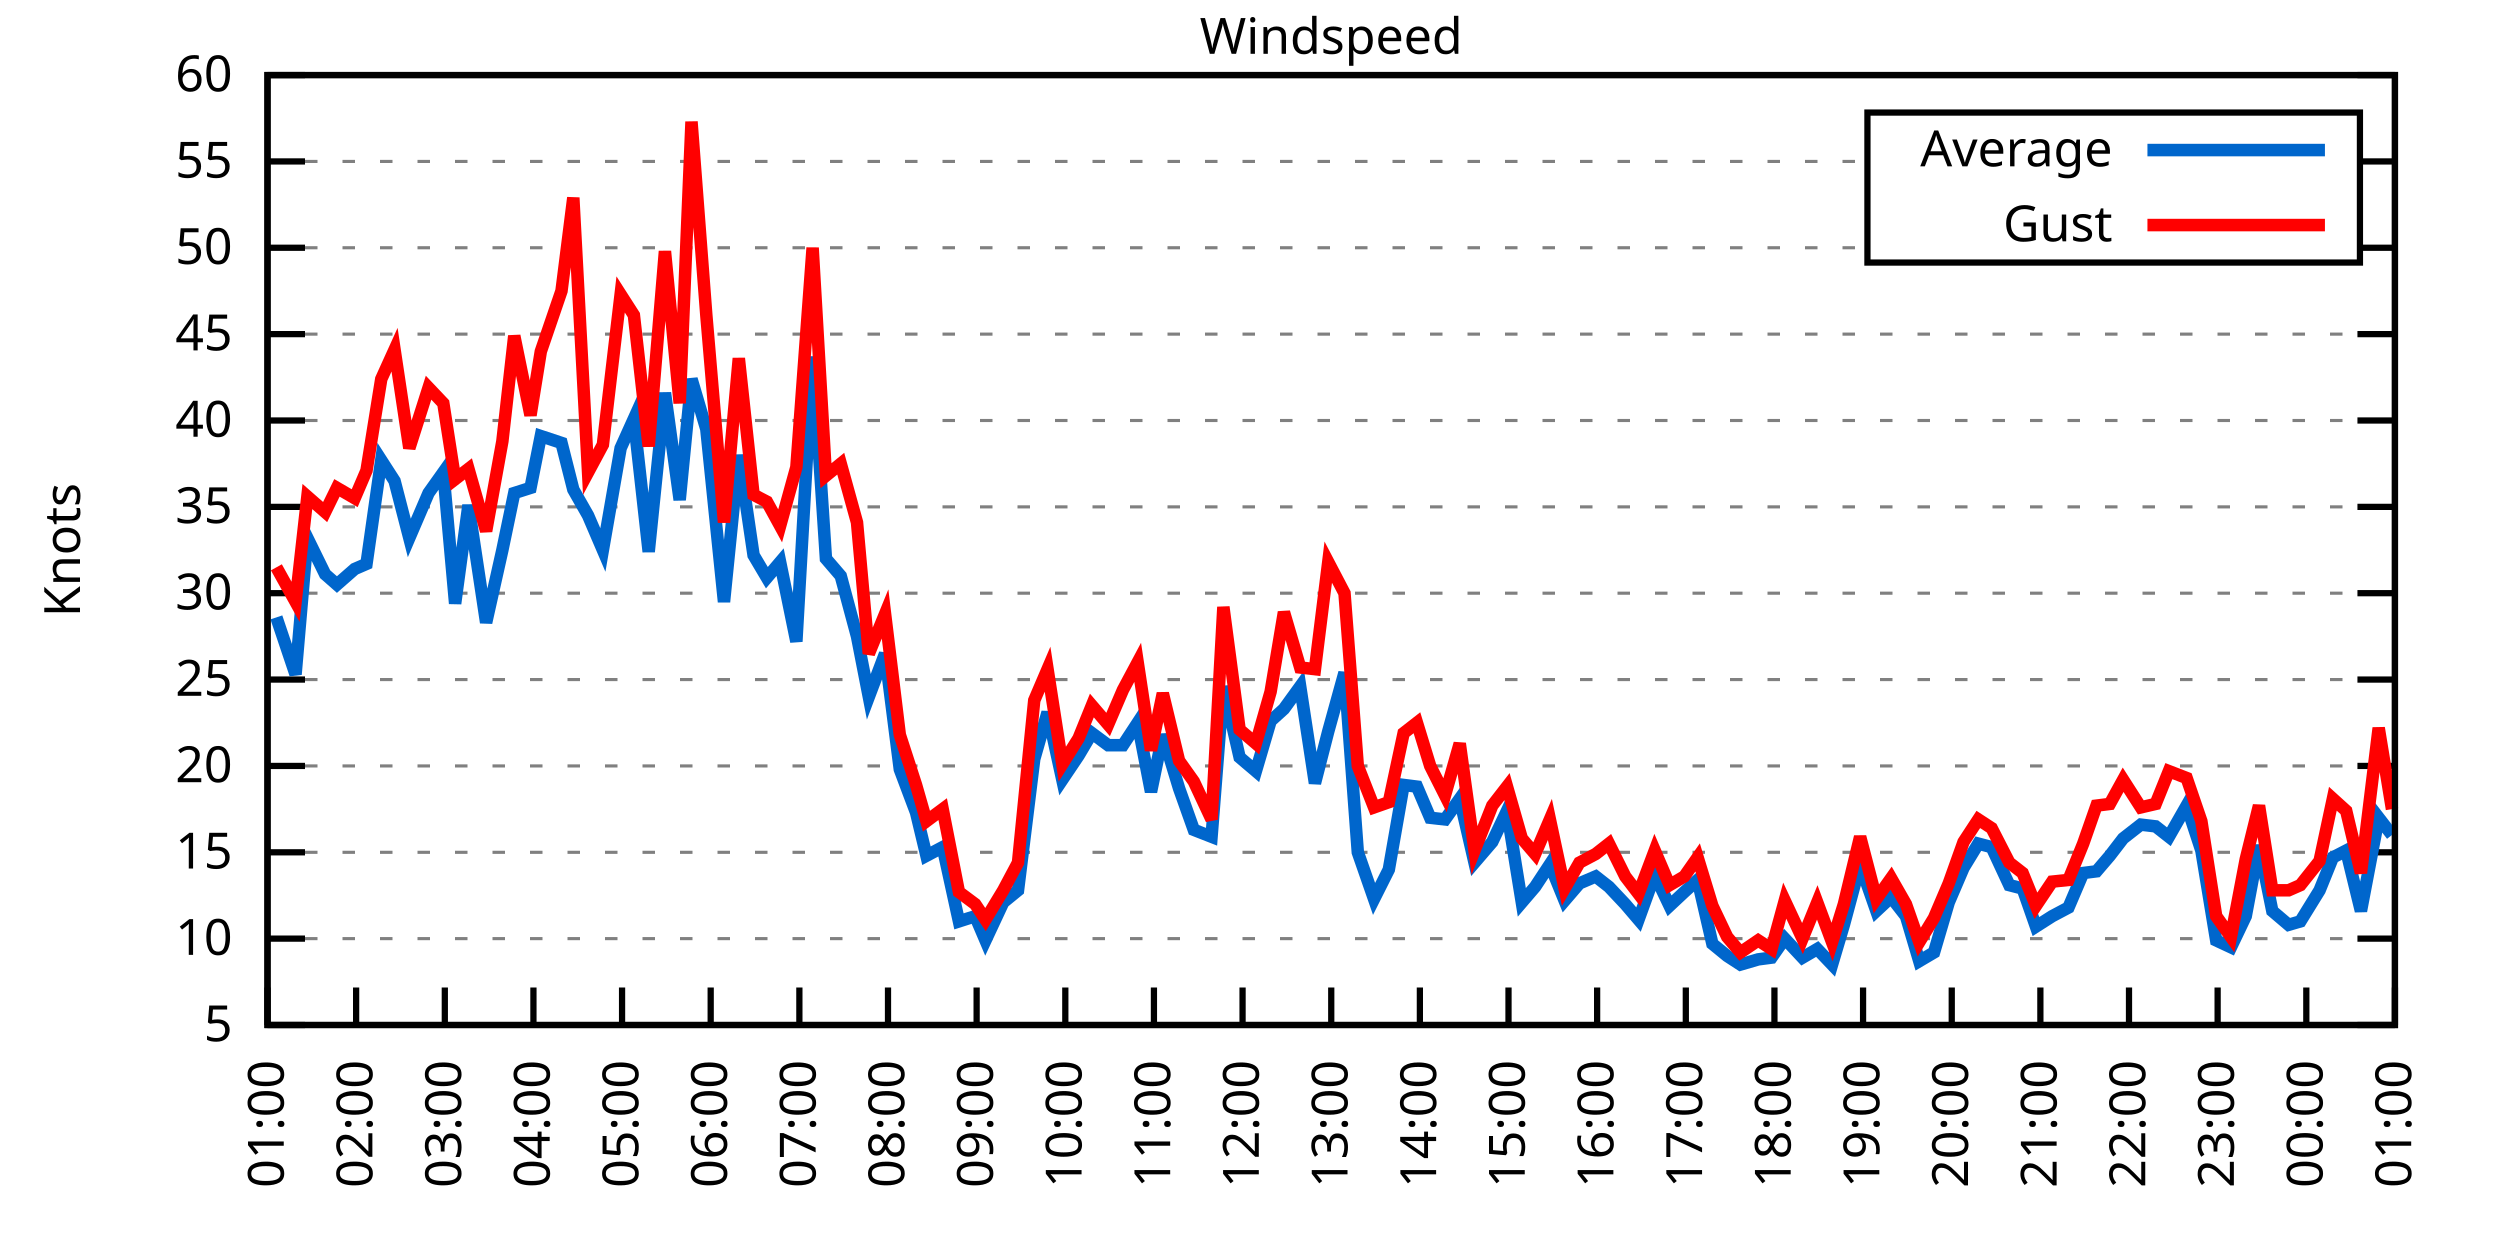
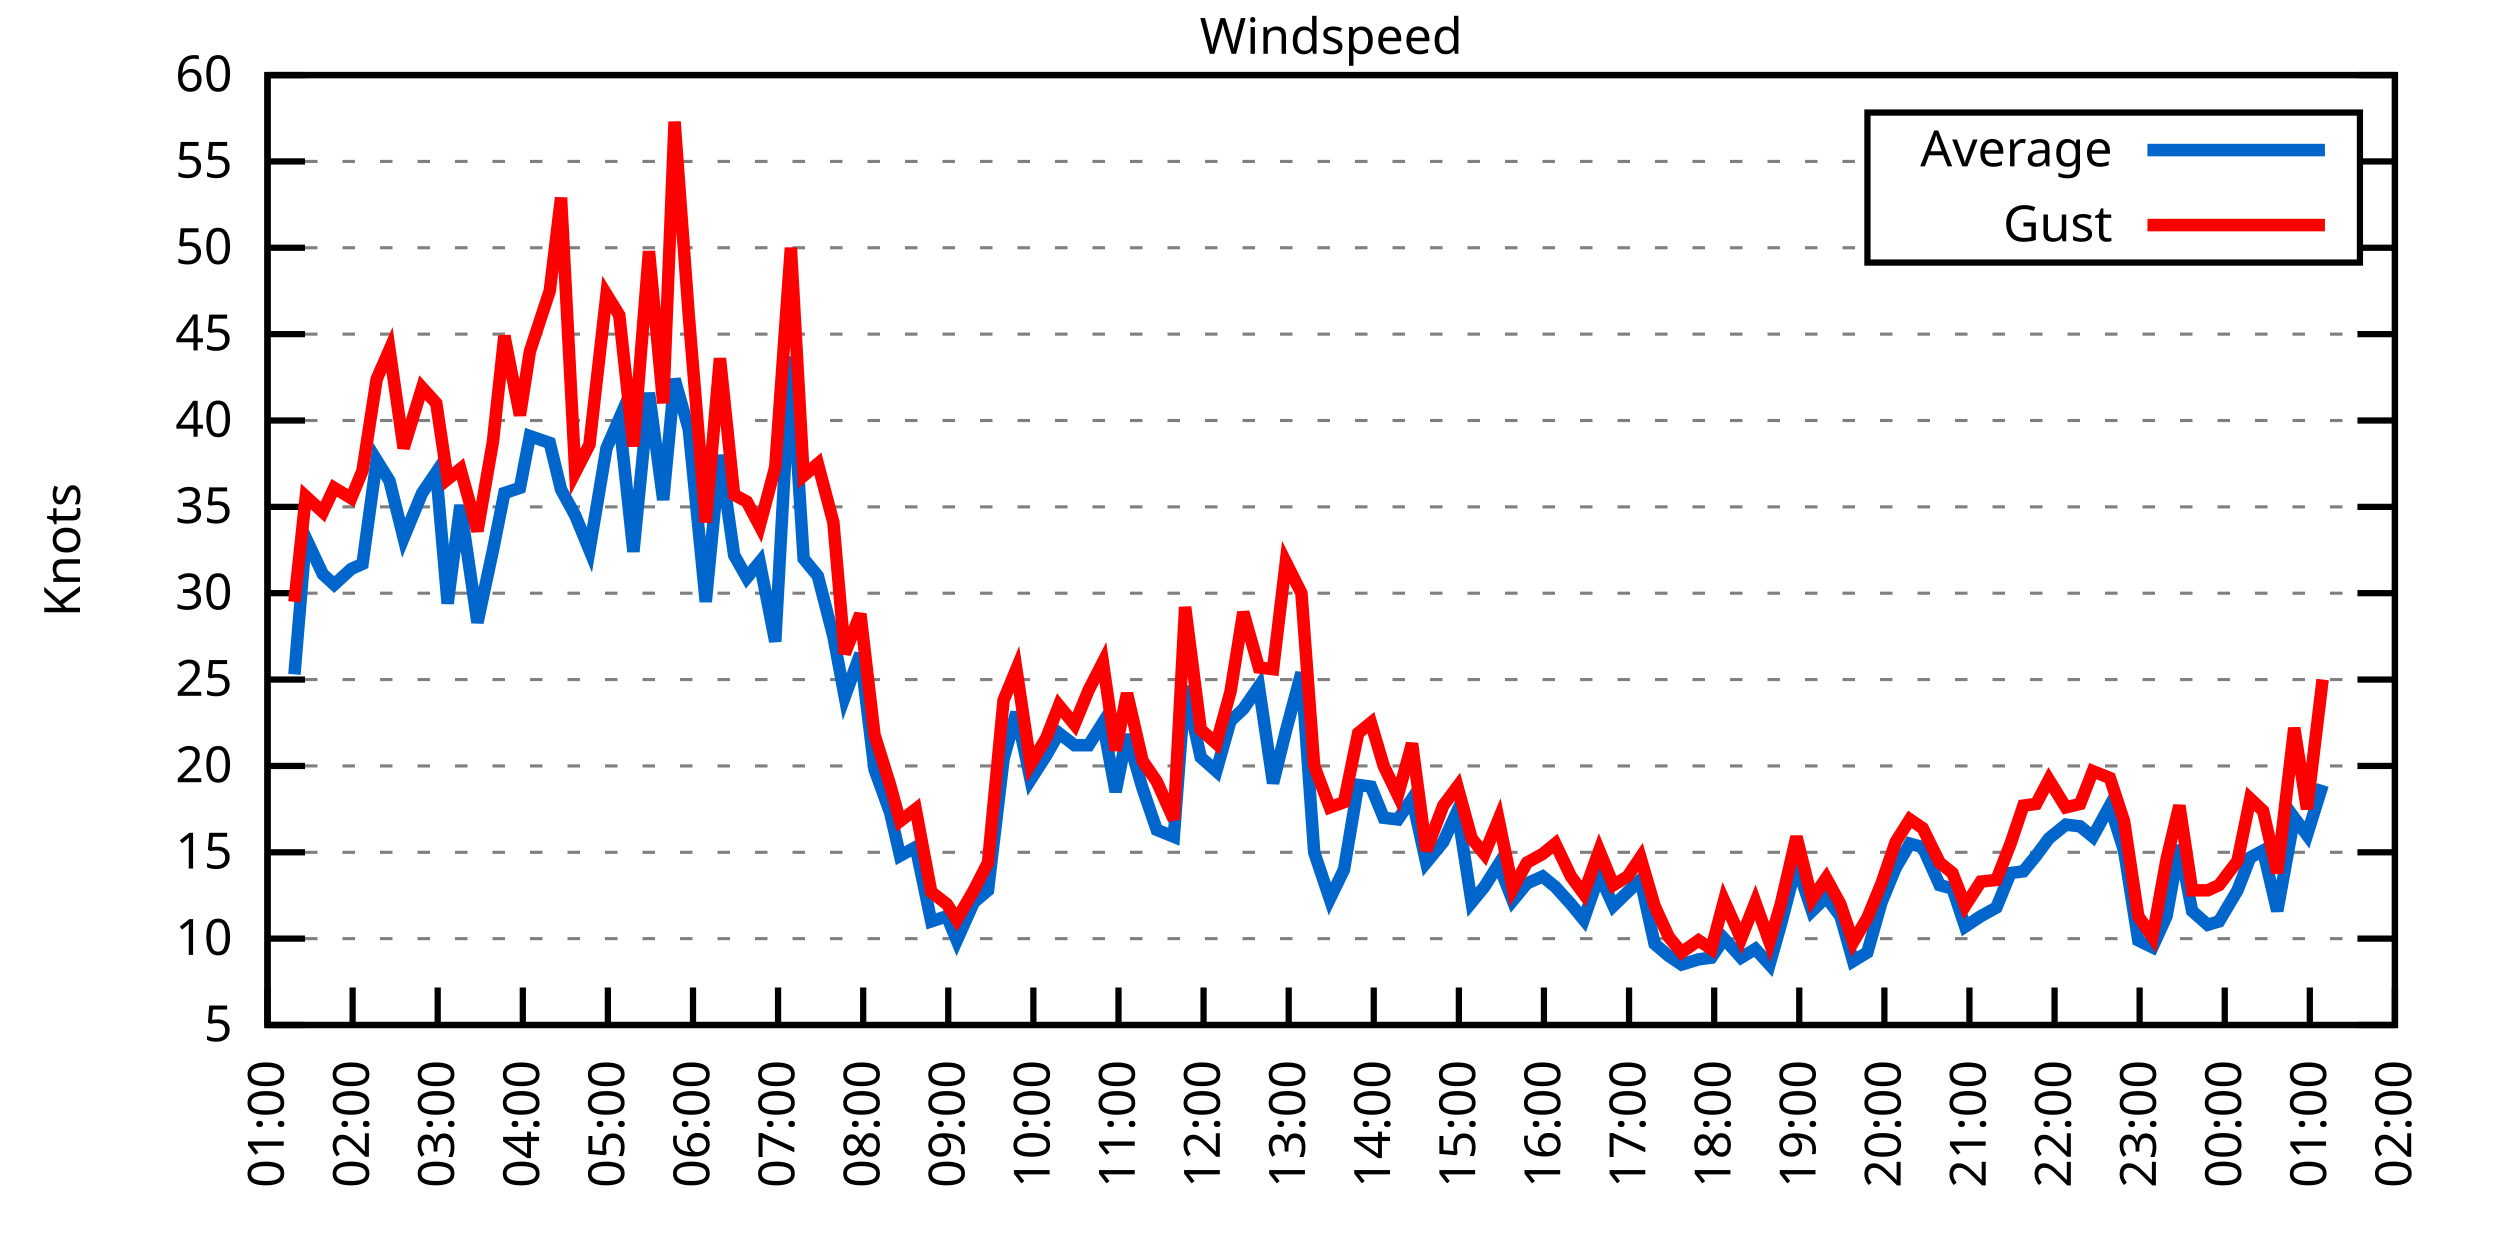
<svg xmlns="http://www.w3.org/2000/svg" xmlns:xlink="http://www.w3.org/1999/xlink" width="400" height="200" viewBox="0 0 400 200">
  <g id="gnuplot_canvas">
    <rect x="0" y="0" width="400" height="200" fill="none" />
    <defs>
      <circle id="gpDot" r="0.5" stroke-width="0.5" stroke="currentColor" />
      <path id="gpPt0" stroke-width="0.333" stroke="currentColor" d="M-1,0 h2 M0,-1 v2" />
      <path id="gpPt1" stroke-width="0.333" stroke="currentColor" d="M-1,-1 L1,1 M1,-1 L-1,1" />
      <path id="gpPt2" stroke-width="0.333" stroke="currentColor" d="M-1,0 L1,0 M0,-1 L0,1 M-1,-1 L1,1 M-1,1 L1,-1" />
      <rect id="gpPt3" stroke-width="0.333" stroke="currentColor" x="-1" y="-1" width="2" height="2" />
      <rect id="gpPt4" stroke-width="0.333" stroke="currentColor" fill="currentColor" x="-1" y="-1" width="2" height="2" />
      <circle id="gpPt5" stroke-width="0.333" stroke="currentColor" cx="0" cy="0" r="1" />
      <use xlink:href="#gpPt5" id="gpPt6" fill="currentColor" stroke="none" />
      <path id="gpPt7" stroke-width="0.333" stroke="currentColor" d="M0,-1.33 L-1.33,0.67 L1.33,0.67 z" />
      <use xlink:href="#gpPt7" id="gpPt8" fill="currentColor" stroke="none" />
      <use xlink:href="#gpPt7" id="gpPt9" stroke="currentColor" transform="rotate(180)" />
      <use xlink:href="#gpPt9" id="gpPt10" fill="currentColor" stroke="none" />
      <use xlink:href="#gpPt3" id="gpPt11" stroke="currentColor" transform="rotate(45)" />
      <use xlink:href="#gpPt11" id="gpPt12" fill="currentColor" stroke="none" />
      <path id="gpPt13" stroke-width="0.333" stroke="currentColor" d="M0,1.330 L1.265,0.411 L0.782,-1.067 L-0.782,-1.076 L-1.265,0.411 z" />
      <use xlink:href="#gpPt13" id="gpPt14" fill="currentColor" stroke="none" />
      <filter id="textbox" filterUnits="objectBoundingBox" x="0" y="0" height="1" width="1">
        <feFlood flood-color="white" flood-opacity="1" result="bgnd" />
        <feComposite in="SourceGraphic" in2="bgnd" operator="atop" />
      </filter>
      <filter id="greybox" filterUnits="objectBoundingBox" x="0" y="0" height="1" width="1">
        <feFlood flood-color="lightgrey" flood-opacity="1" result="grey" />
        <feComposite in="SourceGraphic" in2="grey" operator="atop" />
      </filter>
    </defs>
    <g fill="none" color="white" stroke="currentColor" stroke-width="1.00" stroke-linecap="butt" stroke-linejoin="miter">
</g>
    <g fill="none" color="black" stroke="currentColor" stroke-width="1.00" stroke-linecap="butt" stroke-linejoin="miter">
      <g stroke="none" shape-rendering="crispEdges">
        <polygon fill="rgb(255, 255, 255)" points="42.80,164.00 383.18,164.00 383.18,12.02 42.80,12.02 " />
      </g>
    </g>
    <g fill="none" color="black" stroke="currentColor" stroke-width="1.00" stroke-linecap="butt" stroke-linejoin="miter">
</g>
    <g fill="none" color="black" stroke="black" stroke-width="0.50" stroke-linecap="butt" stroke-linejoin="miter">
</g>
    <g fill="none" color="gray" stroke="currentColor" stroke-width="0.50" stroke-linecap="butt" stroke-linejoin="miter">
      <path stroke="gray" stroke-dasharray="2,4" class="gridline" d="M42.80,164.00 L383.19,164.00  " />
    </g>
    <g fill="none" color="gray" stroke="gray" stroke-width="1.00" stroke-linecap="butt" stroke-linejoin="miter">
</g>
    <g fill="none" color="black" stroke="currentColor" stroke-width="1.00" stroke-linecap="butt" stroke-linejoin="miter">
      <path stroke="black" d="M42.80,164.00 L48.80,164.00 M383.19,164.00 L377.19,164.00  " />
      <g transform="translate(37.20,166.60)" stroke="none" fill="black" font-family="Sans" font-size="8.00" text-anchor="end">
        <text>
          <tspan font-family="Sans"> 5</tspan>
        </text>
      </g>
    </g>
    <g fill="none" color="black" stroke="currentColor" stroke-width="1.00" stroke-linecap="butt" stroke-linejoin="miter">
</g>
    <g fill="none" color="black" stroke="black" stroke-width="0.50" stroke-linecap="butt" stroke-linejoin="miter">
</g>
    <g fill="none" color="gray" stroke="currentColor" stroke-width="0.50" stroke-linecap="butt" stroke-linejoin="miter">
      <path stroke="gray" stroke-dasharray="2,4" class="gridline" d="M42.80,150.18 L383.19,150.18  " />
    </g>
    <g fill="none" color="gray" stroke="gray" stroke-width="1.00" stroke-linecap="butt" stroke-linejoin="miter">
</g>
    <g fill="none" color="black" stroke="currentColor" stroke-width="1.00" stroke-linecap="butt" stroke-linejoin="miter">
      <path stroke="black" d="M42.80,150.18 L48.80,150.18 M383.19,150.18 L377.19,150.18  " />
      <g transform="translate(37.20,152.78)" stroke="none" fill="black" font-family="Sans" font-size="8.00" text-anchor="end">
        <text>
          <tspan font-family="Sans"> 10</tspan>
        </text>
      </g>
    </g>
    <g fill="none" color="black" stroke="currentColor" stroke-width="1.00" stroke-linecap="butt" stroke-linejoin="miter">
</g>
    <g fill="none" color="black" stroke="black" stroke-width="0.50" stroke-linecap="butt" stroke-linejoin="miter">
</g>
    <g fill="none" color="gray" stroke="currentColor" stroke-width="0.50" stroke-linecap="butt" stroke-linejoin="miter">
      <path stroke="gray" stroke-dasharray="2,4" class="gridline" d="M42.80,136.37 L383.19,136.37  " />
    </g>
    <g fill="none" color="gray" stroke="gray" stroke-width="1.00" stroke-linecap="butt" stroke-linejoin="miter">
</g>
    <g fill="none" color="black" stroke="currentColor" stroke-width="1.00" stroke-linecap="butt" stroke-linejoin="miter">
      <path stroke="black" d="M42.80,136.37 L48.80,136.37 M383.19,136.37 L377.19,136.37  " />
      <g transform="translate(37.20,138.97)" stroke="none" fill="black" font-family="Sans" font-size="8.00" text-anchor="end">
        <text>
          <tspan font-family="Sans"> 15</tspan>
        </text>
      </g>
    </g>
    <g fill="none" color="black" stroke="currentColor" stroke-width="1.00" stroke-linecap="butt" stroke-linejoin="miter">
</g>
    <g fill="none" color="black" stroke="black" stroke-width="0.50" stroke-linecap="butt" stroke-linejoin="miter">
</g>
    <g fill="none" color="gray" stroke="currentColor" stroke-width="0.50" stroke-linecap="butt" stroke-linejoin="miter">
      <path stroke="gray" stroke-dasharray="2,4" class="gridline" d="M42.80,122.55 L383.19,122.55  " />
    </g>
    <g fill="none" color="gray" stroke="gray" stroke-width="1.00" stroke-linecap="butt" stroke-linejoin="miter">
</g>
    <g fill="none" color="black" stroke="currentColor" stroke-width="1.00" stroke-linecap="butt" stroke-linejoin="miter">
      <path stroke="black" d="M42.80,122.55 L48.80,122.55 M383.19,122.55 L377.19,122.55  " />
      <g transform="translate(37.20,125.15)" stroke="none" fill="black" font-family="Sans" font-size="8.00" text-anchor="end">
        <text>
          <tspan font-family="Sans"> 20</tspan>
        </text>
      </g>
    </g>
    <g fill="none" color="black" stroke="currentColor" stroke-width="1.00" stroke-linecap="butt" stroke-linejoin="miter">
</g>
    <g fill="none" color="black" stroke="black" stroke-width="0.50" stroke-linecap="butt" stroke-linejoin="miter">
</g>
    <g fill="none" color="gray" stroke="currentColor" stroke-width="0.50" stroke-linecap="butt" stroke-linejoin="miter">
      <path stroke="gray" stroke-dasharray="2,4" class="gridline" d="M42.80,108.73 L383.19,108.73  " />
    </g>
    <g fill="none" color="gray" stroke="gray" stroke-width="1.00" stroke-linecap="butt" stroke-linejoin="miter">
</g>
    <g fill="none" color="black" stroke="currentColor" stroke-width="1.00" stroke-linecap="butt" stroke-linejoin="miter">
      <path stroke="black" d="M42.80,108.73 L48.80,108.73 M383.19,108.73 L377.19,108.73  " />
      <g transform="translate(37.20,111.33)" stroke="none" fill="black" font-family="Sans" font-size="8.00" text-anchor="end">
        <text>
          <tspan font-family="Sans"> 25</tspan>
        </text>
      </g>
    </g>
    <g fill="none" color="black" stroke="currentColor" stroke-width="1.00" stroke-linecap="butt" stroke-linejoin="miter">
</g>
    <g fill="none" color="black" stroke="black" stroke-width="0.50" stroke-linecap="butt" stroke-linejoin="miter">
</g>
    <g fill="none" color="gray" stroke="currentColor" stroke-width="0.50" stroke-linecap="butt" stroke-linejoin="miter">
      <path stroke="gray" stroke-dasharray="2,4" class="gridline" d="M42.80,94.91 L383.19,94.91  " />
    </g>
    <g fill="none" color="gray" stroke="gray" stroke-width="1.00" stroke-linecap="butt" stroke-linejoin="miter">
</g>
    <g fill="none" color="black" stroke="currentColor" stroke-width="1.00" stroke-linecap="butt" stroke-linejoin="miter">
      <path stroke="black" d="M42.80,94.91 L48.80,94.91 M383.19,94.91 L377.19,94.91  " />
      <g transform="translate(37.20,97.51)" stroke="none" fill="black" font-family="Sans" font-size="8.00" text-anchor="end">
        <text>
          <tspan font-family="Sans"> 30</tspan>
        </text>
      </g>
    </g>
    <g fill="none" color="black" stroke="currentColor" stroke-width="1.00" stroke-linecap="butt" stroke-linejoin="miter">
</g>
    <g fill="none" color="black" stroke="black" stroke-width="0.50" stroke-linecap="butt" stroke-linejoin="miter">
</g>
    <g fill="none" color="gray" stroke="currentColor" stroke-width="0.50" stroke-linecap="butt" stroke-linejoin="miter">
      <path stroke="gray" stroke-dasharray="2,4" class="gridline" d="M42.80,81.10 L383.19,81.10  " />
    </g>
    <g fill="none" color="gray" stroke="gray" stroke-width="1.00" stroke-linecap="butt" stroke-linejoin="miter">
</g>
    <g fill="none" color="black" stroke="currentColor" stroke-width="1.00" stroke-linecap="butt" stroke-linejoin="miter">
      <path stroke="black" d="M42.80,81.10 L48.80,81.10 M383.19,81.10 L377.19,81.10  " />
      <g transform="translate(37.20,83.70)" stroke="none" fill="black" font-family="Sans" font-size="8.00" text-anchor="end">
        <text>
          <tspan font-family="Sans"> 35</tspan>
        </text>
      </g>
    </g>
    <g fill="none" color="black" stroke="currentColor" stroke-width="1.00" stroke-linecap="butt" stroke-linejoin="miter">
</g>
    <g fill="none" color="black" stroke="black" stroke-width="0.50" stroke-linecap="butt" stroke-linejoin="miter">
</g>
    <g fill="none" color="gray" stroke="currentColor" stroke-width="0.50" stroke-linecap="butt" stroke-linejoin="miter">
      <path stroke="gray" stroke-dasharray="2,4" class="gridline" d="M42.80,67.28 L383.19,67.28  " />
    </g>
    <g fill="none" color="gray" stroke="gray" stroke-width="1.00" stroke-linecap="butt" stroke-linejoin="miter">
</g>
    <g fill="none" color="black" stroke="currentColor" stroke-width="1.00" stroke-linecap="butt" stroke-linejoin="miter">
      <path stroke="black" d="M42.80,67.28 L48.80,67.28 M383.19,67.28 L377.19,67.28  " />
      <g transform="translate(37.20,69.88)" stroke="none" fill="black" font-family="Sans" font-size="8.00" text-anchor="end">
        <text>
          <tspan font-family="Sans"> 40</tspan>
        </text>
      </g>
    </g>
    <g fill="none" color="black" stroke="currentColor" stroke-width="1.00" stroke-linecap="butt" stroke-linejoin="miter">
</g>
    <g fill="none" color="black" stroke="black" stroke-width="0.50" stroke-linecap="butt" stroke-linejoin="miter">
</g>
    <g fill="none" color="gray" stroke="currentColor" stroke-width="0.50" stroke-linecap="butt" stroke-linejoin="miter">
      <path stroke="gray" stroke-dasharray="2,4" class="gridline" d="M42.80,53.46 L383.19,53.46  " />
    </g>
    <g fill="none" color="gray" stroke="gray" stroke-width="1.00" stroke-linecap="butt" stroke-linejoin="miter">
</g>
    <g fill="none" color="black" stroke="currentColor" stroke-width="1.00" stroke-linecap="butt" stroke-linejoin="miter">
      <path stroke="black" d="M42.80,53.46 L48.80,53.46 M383.19,53.46 L377.19,53.46  " />
      <g transform="translate(37.20,56.06)" stroke="none" fill="black" font-family="Sans" font-size="8.00" text-anchor="end">
        <text>
          <tspan font-family="Sans"> 45</tspan>
        </text>
      </g>
    </g>
    <g fill="none" color="black" stroke="currentColor" stroke-width="1.00" stroke-linecap="butt" stroke-linejoin="miter">
</g>
    <g fill="none" color="black" stroke="black" stroke-width="0.50" stroke-linecap="butt" stroke-linejoin="miter">
</g>
    <g fill="none" color="gray" stroke="currentColor" stroke-width="0.50" stroke-linecap="butt" stroke-linejoin="miter">
      <path stroke="gray" stroke-dasharray="2,4" class="gridline" d="M42.80,39.64 L298.79,39.64 M377.59,39.64 L383.19,39.64  " />
    </g>
    <g fill="none" color="gray" stroke="gray" stroke-width="1.00" stroke-linecap="butt" stroke-linejoin="miter">
</g>
    <g fill="none" color="black" stroke="currentColor" stroke-width="1.00" stroke-linecap="butt" stroke-linejoin="miter">
      <path stroke="black" d="M42.80,39.64 L48.80,39.64 M383.19,39.64 L377.19,39.64  " />
      <g transform="translate(37.20,42.24)" stroke="none" fill="black" font-family="Sans" font-size="8.00" text-anchor="end">
        <text>
          <tspan font-family="Sans"> 50</tspan>
        </text>
      </g>
    </g>
    <g fill="none" color="black" stroke="currentColor" stroke-width="1.00" stroke-linecap="butt" stroke-linejoin="miter">
</g>
    <g fill="none" color="black" stroke="black" stroke-width="0.50" stroke-linecap="butt" stroke-linejoin="miter">
</g>
    <g fill="none" color="gray" stroke="currentColor" stroke-width="0.50" stroke-linecap="butt" stroke-linejoin="miter">
      <path stroke="gray" stroke-dasharray="2,4" class="gridline" d="M42.80,25.83 L298.79,25.83 M377.59,25.83 L383.19,25.83  " />
    </g>
    <g fill="none" color="gray" stroke="gray" stroke-width="1.00" stroke-linecap="butt" stroke-linejoin="miter">
</g>
    <g fill="none" color="black" stroke="currentColor" stroke-width="1.00" stroke-linecap="butt" stroke-linejoin="miter">
      <path stroke="black" d="M42.80,25.83 L48.80,25.83 M383.19,25.83 L377.19,25.83  " />
      <g transform="translate(37.20,28.43)" stroke="none" fill="black" font-family="Sans" font-size="8.00" text-anchor="end">
        <text>
          <tspan font-family="Sans"> 55</tspan>
        </text>
      </g>
    </g>
    <g fill="none" color="black" stroke="currentColor" stroke-width="1.00" stroke-linecap="butt" stroke-linejoin="miter">
</g>
    <g fill="none" color="black" stroke="black" stroke-width="0.50" stroke-linecap="butt" stroke-linejoin="miter">
</g>
    <g fill="none" color="gray" stroke="currentColor" stroke-width="0.50" stroke-linecap="butt" stroke-linejoin="miter">
      <path stroke="gray" stroke-dasharray="2,4" class="gridline" d="M42.80,12.01 L383.19,12.01  " />
    </g>
    <g fill="none" color="gray" stroke="gray" stroke-width="1.00" stroke-linecap="butt" stroke-linejoin="miter">
</g>
    <g fill="none" color="black" stroke="currentColor" stroke-width="1.00" stroke-linecap="butt" stroke-linejoin="miter">
      <path stroke="black" d="M42.80,12.01 L48.80,12.01 M383.19,12.01 L377.19,12.01  " />
      <g transform="translate(37.20,14.61)" stroke="none" fill="black" font-family="Sans" font-size="8.00" text-anchor="end">
        <text>
          <tspan font-family="Sans"> 60</tspan>
        </text>
      </g>
    </g>
    <g fill="none" color="black" stroke="currentColor" stroke-width="1.00" stroke-linecap="butt" stroke-linejoin="miter">
      <path stroke="black" d="M42.80,164.00 L42.80,158.00  " />
      <g transform="translate(45.40,169.60) rotate(270.00)" stroke="none" fill="black" font-family="Sans" font-size="8.00" text-anchor="end">
        <text>
          <tspan font-family="Sans">01:00</tspan>
        </text>
      </g>
    </g>
    <g fill="none" color="black" stroke="currentColor" stroke-width="1.00" stroke-linecap="butt" stroke-linejoin="miter">
-       <path stroke="black" d="M56.98,164.00 L56.98,158.00  " />
-       <g transform="translate(59.58,169.60) rotate(270.00)" stroke="none" fill="black" font-family="Sans" font-size="8.00" text-anchor="end">
+       <path stroke="black" d="M56.42,164.00 L56.42,158.00  " />
+       <g transform="translate(59.02,169.60) rotate(270.00)" stroke="none" fill="black" font-family="Sans" font-size="8.00" text-anchor="end">
        <text>
          <tspan font-family="Sans">02:00</tspan>
        </text>
      </g>
    </g>
    <g fill="none" color="black" stroke="currentColor" stroke-width="1.00" stroke-linecap="butt" stroke-linejoin="miter">
-       <path stroke="black" d="M71.17,164.00 L71.17,158.00  " />
-       <g transform="translate(73.77,169.60) rotate(270.00)" stroke="none" fill="black" font-family="Sans" font-size="8.00" text-anchor="end">
+       <path stroke="black" d="M70.03,164.00 L70.03,158.00  " />
+       <g transform="translate(72.63,169.60) rotate(270.00)" stroke="none" fill="black" font-family="Sans" font-size="8.00" text-anchor="end">
        <text>
          <tspan font-family="Sans">03:00</tspan>
        </text>
      </g>
    </g>
    <g fill="none" color="black" stroke="currentColor" stroke-width="1.00" stroke-linecap="butt" stroke-linejoin="miter">
-       <path stroke="black" d="M85.35,164.00 L85.35,158.00  " />
-       <g transform="translate(87.95,169.60) rotate(270.00)" stroke="none" fill="black" font-family="Sans" font-size="8.00" text-anchor="end">
+       <path stroke="black" d="M83.65,164.00 L83.65,158.00  " />
+       <g transform="translate(86.25,169.60) rotate(270.00)" stroke="none" fill="black" font-family="Sans" font-size="8.00" text-anchor="end">
        <text>
          <tspan font-family="Sans">04:00</tspan>
        </text>
      </g>
    </g>
    <g fill="none" color="black" stroke="currentColor" stroke-width="1.00" stroke-linecap="butt" stroke-linejoin="miter">
-       <path stroke="black" d="M99.53,164.00 L99.53,158.00  " />
-       <g transform="translate(102.13,169.60) rotate(270.00)" stroke="none" fill="black" font-family="Sans" font-size="8.00" text-anchor="end">
+       <path stroke="black" d="M97.26,164.00 L97.26,158.00  " />
+       <g transform="translate(99.86,169.60) rotate(270.00)" stroke="none" fill="black" font-family="Sans" font-size="8.00" text-anchor="end">
        <text>
          <tspan font-family="Sans">05:00</tspan>
        </text>
      </g>
    </g>
    <g fill="none" color="black" stroke="currentColor" stroke-width="1.00" stroke-linecap="butt" stroke-linejoin="miter">
-       <path stroke="black" d="M113.71,164.00 L113.71,158.00  " />
-       <g transform="translate(116.31,169.60) rotate(270.00)" stroke="none" fill="black" font-family="Sans" font-size="8.00" text-anchor="end">
+       <path stroke="black" d="M110.88,164.00 L110.88,158.00  " />
+       <g transform="translate(113.48,169.60) rotate(270.00)" stroke="none" fill="black" font-family="Sans" font-size="8.00" text-anchor="end">
        <text>
          <tspan font-family="Sans">06:00</tspan>
        </text>
      </g>
    </g>
    <g fill="none" color="black" stroke="currentColor" stroke-width="1.00" stroke-linecap="butt" stroke-linejoin="miter">
-       <path stroke="black" d="M127.90,164.00 L127.90,158.00  " />
-       <g transform="translate(130.50,169.60) rotate(270.00)" stroke="none" fill="black" font-family="Sans" font-size="8.00" text-anchor="end">
+       <path stroke="black" d="M124.49,164.00 L124.49,158.00  " />
+       <g transform="translate(127.09,169.60) rotate(270.00)" stroke="none" fill="black" font-family="Sans" font-size="8.00" text-anchor="end">
        <text>
          <tspan font-family="Sans">07:00</tspan>
        </text>
      </g>
    </g>
    <g fill="none" color="black" stroke="currentColor" stroke-width="1.00" stroke-linecap="butt" stroke-linejoin="miter">
-       <path stroke="black" d="M142.08,164.00 L142.08,158.00  " />
-       <g transform="translate(144.68,169.60) rotate(270.00)" stroke="none" fill="black" font-family="Sans" font-size="8.00" text-anchor="end">
+       <path stroke="black" d="M138.11,164.00 L138.11,158.00  " />
+       <g transform="translate(140.71,169.60) rotate(270.00)" stroke="none" fill="black" font-family="Sans" font-size="8.00" text-anchor="end">
        <text>
          <tspan font-family="Sans">08:00</tspan>
        </text>
      </g>
    </g>
    <g fill="none" color="black" stroke="currentColor" stroke-width="1.00" stroke-linecap="butt" stroke-linejoin="miter">
-       <path stroke="black" d="M156.26,164.00 L156.26,158.00  " />
-       <g transform="translate(158.86,169.60) rotate(270.00)" stroke="none" fill="black" font-family="Sans" font-size="8.00" text-anchor="end">
+       <path stroke="black" d="M151.72,164.00 L151.72,158.00  " />
+       <g transform="translate(154.32,169.60) rotate(270.00)" stroke="none" fill="black" font-family="Sans" font-size="8.00" text-anchor="end">
        <text>
          <tspan font-family="Sans">09:00</tspan>
        </text>
      </g>
    </g>
    <g fill="none" color="black" stroke="currentColor" stroke-width="1.00" stroke-linecap="butt" stroke-linejoin="miter">
-       <path stroke="black" d="M170.45,164.00 L170.45,158.00  " />
-       <g transform="translate(173.05,169.60) rotate(270.00)" stroke="none" fill="black" font-family="Sans" font-size="8.00" text-anchor="end">
+       <path stroke="black" d="M165.34,164.00 L165.34,158.00  " />
+       <g transform="translate(167.94,169.60) rotate(270.00)" stroke="none" fill="black" font-family="Sans" font-size="8.00" text-anchor="end">
        <text>
          <tspan font-family="Sans">10:00</tspan>
        </text>
      </g>
    </g>
    <g fill="none" color="black" stroke="currentColor" stroke-width="1.00" stroke-linecap="butt" stroke-linejoin="miter">
-       <path stroke="black" d="M184.63,164.00 L184.63,158.00  " />
-       <g transform="translate(187.23,169.60) rotate(270.00)" stroke="none" fill="black" font-family="Sans" font-size="8.00" text-anchor="end">
+       <path stroke="black" d="M178.96,164.00 L178.96,158.00  " />
+       <g transform="translate(181.56,169.60) rotate(270.00)" stroke="none" fill="black" font-family="Sans" font-size="8.00" text-anchor="end">
        <text>
          <tspan font-family="Sans">11:00</tspan>
        </text>
      </g>
    </g>
    <g fill="none" color="black" stroke="currentColor" stroke-width="1.00" stroke-linecap="butt" stroke-linejoin="miter">
-       <path stroke="black" d="M198.81,164.00 L198.81,158.00  " />
-       <g transform="translate(201.41,169.60) rotate(270.00)" stroke="none" fill="black" font-family="Sans" font-size="8.00" text-anchor="end">
+       <path stroke="black" d="M192.57,164.00 L192.57,158.00  " />
+       <g transform="translate(195.17,169.60) rotate(270.00)" stroke="none" fill="black" font-family="Sans" font-size="8.00" text-anchor="end">
        <text>
          <tspan font-family="Sans">12:00</tspan>
        </text>
      </g>
    </g>
    <g fill="none" color="black" stroke="currentColor" stroke-width="1.00" stroke-linecap="butt" stroke-linejoin="miter">
-       <path stroke="black" d="M213.00,164.00 L213.00,158.00  " />
-       <g transform="translate(215.60,169.60) rotate(270.00)" stroke="none" fill="black" font-family="Sans" font-size="8.00" text-anchor="end">
+       <path stroke="black" d="M206.19,164.00 L206.19,158.00  " />
+       <g transform="translate(208.79,169.60) rotate(270.00)" stroke="none" fill="black" font-family="Sans" font-size="8.00" text-anchor="end">
        <text>
          <tspan font-family="Sans">13:00</tspan>
        </text>
      </g>
    </g>
    <g fill="none" color="black" stroke="currentColor" stroke-width="1.00" stroke-linecap="butt" stroke-linejoin="miter">
-       <path stroke="black" d="M227.18,164.00 L227.18,158.00  " />
-       <g transform="translate(229.78,169.60) rotate(270.00)" stroke="none" fill="black" font-family="Sans" font-size="8.00" text-anchor="end">
+       <path stroke="black" d="M219.80,164.00 L219.80,158.00  " />
+       <g transform="translate(222.40,169.60) rotate(270.00)" stroke="none" fill="black" font-family="Sans" font-size="8.00" text-anchor="end">
        <text>
          <tspan font-family="Sans">14:00</tspan>
        </text>
      </g>
    </g>
    <g fill="none" color="black" stroke="currentColor" stroke-width="1.00" stroke-linecap="butt" stroke-linejoin="miter">
-       <path stroke="black" d="M241.36,164.00 L241.36,158.00  " />
-       <g transform="translate(243.96,169.60) rotate(270.00)" stroke="none" fill="black" font-family="Sans" font-size="8.00" text-anchor="end">
+       <path stroke="black" d="M233.42,164.00 L233.42,158.00  " />
+       <g transform="translate(236.02,169.60) rotate(270.00)" stroke="none" fill="black" font-family="Sans" font-size="8.00" text-anchor="end">
        <text>
          <tspan font-family="Sans">15:00</tspan>
        </text>
      </g>
    </g>
    <g fill="none" color="black" stroke="currentColor" stroke-width="1.00" stroke-linecap="butt" stroke-linejoin="miter">
-       <path stroke="black" d="M255.54,164.00 L255.54,158.00  " />
-       <g transform="translate(258.14,169.60) rotate(270.00)" stroke="none" fill="black" font-family="Sans" font-size="8.00" text-anchor="end">
+       <path stroke="black" d="M247.03,164.00 L247.03,158.00  " />
+       <g transform="translate(249.63,169.60) rotate(270.00)" stroke="none" fill="black" font-family="Sans" font-size="8.00" text-anchor="end">
        <text>
          <tspan font-family="Sans">16:00</tspan>
        </text>
      </g>
    </g>
    <g fill="none" color="black" stroke="currentColor" stroke-width="1.00" stroke-linecap="butt" stroke-linejoin="miter">
-       <path stroke="black" d="M269.73,164.00 L269.73,158.00  " />
-       <g transform="translate(272.33,169.60) rotate(270.00)" stroke="none" fill="black" font-family="Sans" font-size="8.00" text-anchor="end">
+       <path stroke="black" d="M260.65,164.00 L260.65,158.00  " />
+       <g transform="translate(263.25,169.60) rotate(270.00)" stroke="none" fill="black" font-family="Sans" font-size="8.00" text-anchor="end">
        <text>
          <tspan font-family="Sans">17:00</tspan>
        </text>
      </g>
    </g>
    <g fill="none" color="black" stroke="currentColor" stroke-width="1.00" stroke-linecap="butt" stroke-linejoin="miter">
-       <path stroke="black" d="M283.91,164.00 L283.91,158.00  " />
-       <g transform="translate(286.51,169.60) rotate(270.00)" stroke="none" fill="black" font-family="Sans" font-size="8.00" text-anchor="end">
+       <path stroke="black" d="M274.27,164.00 L274.27,158.00  " />
+       <g transform="translate(276.87,169.60) rotate(270.00)" stroke="none" fill="black" font-family="Sans" font-size="8.00" text-anchor="end">
        <text>
          <tspan font-family="Sans">18:00</tspan>
        </text>
      </g>
    </g>
    <g fill="none" color="black" stroke="currentColor" stroke-width="1.00" stroke-linecap="butt" stroke-linejoin="miter">
-       <path stroke="black" d="M298.09,164.00 L298.09,158.00  " />
-       <g transform="translate(300.69,169.60) rotate(270.00)" stroke="none" fill="black" font-family="Sans" font-size="8.00" text-anchor="end">
+       <path stroke="black" d="M287.88,164.00 L287.88,158.00  " />
+       <g transform="translate(290.48,169.60) rotate(270.00)" stroke="none" fill="black" font-family="Sans" font-size="8.00" text-anchor="end">
        <text>
          <tspan font-family="Sans">19:00</tspan>
        </text>
      </g>
    </g>
    <g fill="none" color="black" stroke="currentColor" stroke-width="1.00" stroke-linecap="butt" stroke-linejoin="miter">
-       <path stroke="black" d="M312.28,164.00 L312.28,158.00  " />
-       <g transform="translate(314.88,169.60) rotate(270.00)" stroke="none" fill="black" font-family="Sans" font-size="8.00" text-anchor="end">
+       <path stroke="black" d="M301.50,164.00 L301.50,158.00  " />
+       <g transform="translate(304.10,169.60) rotate(270.00)" stroke="none" fill="black" font-family="Sans" font-size="8.00" text-anchor="end">
        <text>
          <tspan font-family="Sans">20:00</tspan>
        </text>
      </g>
    </g>
    <g fill="none" color="black" stroke="currentColor" stroke-width="1.00" stroke-linecap="butt" stroke-linejoin="miter">
-       <path stroke="black" d="M326.46,164.00 L326.46,158.00  " />
-       <g transform="translate(329.06,169.60) rotate(270.00)" stroke="none" fill="black" font-family="Sans" font-size="8.00" text-anchor="end">
+       <path stroke="black" d="M315.11,164.00 L315.11,158.00  " />
+       <g transform="translate(317.71,169.60) rotate(270.00)" stroke="none" fill="black" font-family="Sans" font-size="8.00" text-anchor="end">
        <text>
          <tspan font-family="Sans">21:00</tspan>
        </text>
      </g>
    </g>
    <g fill="none" color="black" stroke="currentColor" stroke-width="1.00" stroke-linecap="butt" stroke-linejoin="miter">
-       <path stroke="black" d="M340.64,164.00 L340.64,158.00  " />
-       <g transform="translate(343.24,169.60) rotate(270.00)" stroke="none" fill="black" font-family="Sans" font-size="8.00" text-anchor="end">
+       <path stroke="black" d="M328.73,164.00 L328.73,158.00  " />
+       <g transform="translate(331.33,169.60) rotate(270.00)" stroke="none" fill="black" font-family="Sans" font-size="8.00" text-anchor="end">
        <text>
          <tspan font-family="Sans">22:00</tspan>
        </text>
      </g>
    </g>
    <g fill="none" color="black" stroke="currentColor" stroke-width="1.00" stroke-linecap="butt" stroke-linejoin="miter">
-       <path stroke="black" d="M354.82,164.00 L354.82,158.00  " />
-       <g transform="translate(357.42,169.60) rotate(270.00)" stroke="none" fill="black" font-family="Sans" font-size="8.00" text-anchor="end">
+       <path stroke="black" d="M342.34,164.00 L342.34,158.00  " />
+       <g transform="translate(344.94,169.60) rotate(270.00)" stroke="none" fill="black" font-family="Sans" font-size="8.00" text-anchor="end">
        <text>
          <tspan font-family="Sans">23:00</tspan>
        </text>
      </g>
    </g>
    <g fill="none" color="black" stroke="currentColor" stroke-width="1.00" stroke-linecap="butt" stroke-linejoin="miter">
-       <path stroke="black" d="M369.01,164.00 L369.01,158.00  " />
-       <g transform="translate(371.61,169.60) rotate(270.00)" stroke="none" fill="black" font-family="Sans" font-size="8.00" text-anchor="end">
+       <path stroke="black" d="M355.96,164.00 L355.96,158.00  " />
+       <g transform="translate(358.56,169.60) rotate(270.00)" stroke="none" fill="black" font-family="Sans" font-size="8.00" text-anchor="end">
        <text>
          <tspan font-family="Sans">00:00</tspan>
+         </text>
+       </g>
+     </g>
+     <g fill="none" color="black" stroke="currentColor" stroke-width="1.00" stroke-linecap="butt" stroke-linejoin="miter">
+       <path stroke="black" d="M369.57,164.00 L369.57,158.00  " />
+       <g transform="translate(372.17,169.60) rotate(270.00)" stroke="none" fill="black" font-family="Sans" font-size="8.00" text-anchor="end">
+         <text>
+           <tspan font-family="Sans">01:00</tspan>
        </text>
      </g>
    </g>
    <g fill="none" color="black" stroke="currentColor" stroke-width="1.00" stroke-linecap="butt" stroke-linejoin="miter">
      <path stroke="black" d="M383.19,164.00 L383.19,158.00  " />
      <g transform="translate(385.79,169.60) rotate(270.00)" stroke="none" fill="black" font-family="Sans" font-size="8.00" text-anchor="end">
        <text>
-           <tspan font-family="Sans">01:00</tspan>
+           <tspan font-family="Sans">02:00</tspan>
        </text>
      </g>
    </g>
    <g fill="none" color="black" stroke="currentColor" stroke-width="1.00" stroke-linecap="butt" stroke-linejoin="miter">
</g>
    <g fill="none" color="black" stroke="currentColor" stroke-width="1.00" stroke-linecap="butt" stroke-linejoin="miter">
      <path stroke="black" d="M42.80,12.01 L42.80,164.00 L383.19,164.00 L383.19,12.01 L42.80,12.01 Z  " />
    </g>
    <g fill="none" color="black" stroke="currentColor" stroke-width="1.00" stroke-linecap="butt" stroke-linejoin="miter">
</g>
    <g fill="none" color="black" stroke="currentColor" stroke-width="1.00" stroke-linecap="butt" stroke-linejoin="miter">
      <path stroke="black" d="M298.79,42.01 L298.79,18.01 L377.59,18.01 L377.59,42.01 L298.79,42.01 Z  " />
    </g>
    <g id="Windspeed_plot_1">
      <g fill="none" color="white" stroke="black" stroke-width="2.00" stroke-linecap="butt" stroke-linejoin="miter">
</g>
      <g fill="none" color="black" stroke="currentColor" stroke-width="2.00" stroke-linecap="butt" stroke-linejoin="miter">
        <g transform="translate(337.99,26.61)" stroke="none" fill="black" font-family="Sans" font-size="8.00" text-anchor="end">
          <text>
            <tspan font-family="Sans">Average</tspan>
          </text>
        </g>
      </g>
      <g fill="none" color="black" stroke="currentColor" stroke-width="2.00" stroke-linecap="butt" stroke-linejoin="miter">
-         <path stroke="rgb(  0, 102, 204)" d="M343.59,24.01 L371.99,24.01 M44.22,98.78 L47.29,107.90 L49.18,86.07 L52.02,91.87 L53.91,93.53 L56.75,91.04   L58.64,90.22 L61.00,73.64 L63.13,76.95 L65.49,86.07 L68.57,78.89 L70.93,75.57 L72.82,96.57 L74.95,80.82   L77.78,99.61 L80.38,88.00 L82.28,78.89 L84.88,78.06 L86.53,69.77 L89.84,70.87 L91.73,78.33 L94.09,82.48   L96.46,88.00 L99.30,71.70 L101.42,67.00 L103.79,88.28 L106.39,62.86 L108.75,79.99 L110.64,60.65 L113.01,68.66   L115.84,96.30 L118.21,72.81 L120.57,88.83 L122.70,92.43 L124.82,89.94 L127.42,102.65 L130.02,57.05 L132.15,89.39   L134.52,92.15 L137.12,101.82 L139.01,111.49 L141.61,104.59 L143.97,123.10 L146.57,130.01 L148.23,136.92 L150.83,135.54   L153.43,147.42 L156.03,146.59 L157.68,150.46 L160.52,144.38 L162.88,142.45 L165.48,121.44 L167.61,113.98 L169.97,124.76   L172.57,120.89 L174.70,117.30 L177.30,119.23 L179.67,119.23 L182.03,115.64 L184.16,126.69 L186.05,117.57 L188.65,126.14   L191.01,132.77 L193.85,133.88 L195.74,109.84 L198.34,121.17 L200.94,123.38 L203.30,115.36 L205.43,113.43 L208.03,109.84   L210.39,125.31 L212.52,117.02 L215.12,107.63 L217.25,136.37 L219.85,143.83 L222.21,139.13 L224.58,125.59 L226.71,125.86   L228.83,130.84 L231.20,131.11 L233.56,127.80 L235.92,138.02 L238.76,134.71 L241.12,129.73 L243.49,144.38 L245.62,141.89   L247.98,138.30 L250.34,144.10 L252.71,141.34 L255.31,140.23 L257.43,141.89 L260.04,144.66 L262.16,147.14 L264.76,139.96   L267.13,144.93 L269.49,142.72 L271.62,140.79 L273.98,151.01 L276.35,152.95 L278.47,154.33 L281.31,153.50 L283.44,153.22   L285.56,150.18 L288.40,153.22 L290.76,151.84 L293.13,154.33 L295.02,147.97 L297.62,138.30 L300.22,145.76 L302.58,143.55   L304.95,146.59 L307.08,153.78 L309.44,152.39 L311.80,144.38 L314.17,138.85 L316.53,134.98 L318.66,135.54 L321.49,141.62   L323.62,142.17 L325.75,148.25 L328.35,146.59 L330.95,145.21 L333.31,139.68 L335.44,139.41 L337.57,136.92 L339.70,134.15   L342.53,131.94 L344.90,132.22 L347.02,133.88 L349.86,128.90 L352.22,136.09 L354.59,150.46 L356.95,151.56 L359.32,146.59   L361.44,135.26 L363.57,145.76 L366.17,147.97 L368.06,147.42 L371.13,142.45 L373.26,137.19 L375.39,136.09 L377.75,145.76   L380.59,130.84 L382.72,133.60  " />
+         <path stroke="rgb(  0, 102, 204)" d="M343.59,24.01 L371.99,24.01 M47.11,107.90 L48.93,86.07 L51.65,91.87 L53.47,93.53 L56.19,91.04 L58.00,90.22   L60.27,73.64 L62.32,76.95 L64.58,86.07 L67.54,78.89 L69.80,75.57 L71.62,96.57 L73.66,80.82 L76.39,99.61   L78.88,88.00 L80.70,78.89 L83.19,78.06 L84.78,69.77 L87.96,70.87 L89.77,78.33 L92.04,82.48 L94.31,88.00   L97.04,71.70 L99.08,67.00 L101.35,88.28 L103.84,62.86 L106.11,79.99 L107.93,60.65 L110.20,68.66 L112.92,96.30   L115.19,72.81 L117.46,88.83 L119.50,92.43 L121.54,89.94 L124.04,102.65 L126.54,57.05 L128.58,89.39 L130.85,92.15   L133.34,101.82 L135.16,111.49 L137.66,104.59 L139.92,123.10 L142.42,130.01 L144.01,136.92 L146.51,135.54 L149.00,147.42   L151.50,146.59 L153.09,150.46 L155.81,144.38 L158.08,142.45 L160.57,121.44 L162.62,113.98 L164.89,124.76 L167.38,120.89   L169.43,117.30 L171.92,119.23 L174.19,119.23 L176.46,115.64 L178.50,126.69 L180.32,117.57 L182.81,126.14 L185.08,132.77   L187.81,133.88 L189.62,109.84 L192.12,121.17 L194.61,123.38 L196.88,115.36 L198.93,113.43 L201.42,109.84 L203.69,125.31   L205.73,117.02 L208.23,107.63 L210.27,136.37 L212.77,143.83 L215.04,139.13 L217.31,125.59 L219.35,125.86 L221.39,130.84   L223.66,131.11 L225.93,127.80 L228.20,138.02 L230.92,134.71 L233.19,129.73 L235.46,144.38 L237.50,141.89 L239.77,138.30   L242.04,144.10 L244.31,141.34 L246.81,140.23 L248.85,141.89 L251.35,144.66 L253.39,147.14 L255.88,139.96 L258.15,144.93   L260.42,142.72 L262.47,140.79 L264.73,151.01 L267.00,152.95 L269.05,154.33 L271.77,153.50 L273.81,153.22 L275.85,150.18   L278.58,153.22 L280.85,151.84 L283.12,154.33 L284.93,147.97 L287.43,138.30 L289.92,145.76 L292.19,143.55 L294.46,146.59   L296.50,153.78 L298.77,152.39 L301.04,144.38 L303.31,138.85 L305.58,134.98 L307.62,135.54 L310.35,141.62 L312.39,142.17   L314.43,148.25 L316.93,146.59 L319.42,145.21 L321.69,139.68 L323.74,139.41 L325.78,136.92 L327.82,134.15 L330.54,131.94   L332.81,132.22 L334.85,133.88 L337.58,128.90 L339.85,136.09 L342.12,150.46 L344.39,151.56 L346.65,146.59 L348.70,135.26   L350.74,145.76 L353.24,147.97 L355.05,147.42 L358.00,142.45 L360.04,137.19 L362.09,136.09 L364.36,145.76 L367.08,130.84   L369.12,133.60 L371.62,125.59  " />
      </g>
    </g>
    <g id="Windspeed_plot_2">
      <g fill="none" color="black" stroke="currentColor" stroke-width="2.00" stroke-linecap="butt" stroke-linejoin="miter">
        <g transform="translate(337.99,38.61)" stroke="none" fill="black" font-family="Sans" font-size="8.00" text-anchor="end">
          <text>
            <tspan font-family="Sans">Gust</tspan>
          </text>
        </g>
      </g>
      <g fill="none" color="black" stroke="currentColor" stroke-width="2.00" stroke-linecap="butt" stroke-linejoin="miter">
-         <path stroke="rgb(255,   0,   0)" d="M343.59,36.01 L371.99,36.01 M44.22,90.77 L47.29,96.30 L49.18,79.44 L52.02,81.93 L53.91,78.06 L56.75,79.71   L58.64,75.29 L61.00,60.65 L63.13,55.95 L65.49,71.70 L68.57,62.03 L70.93,64.52 L72.82,76.67 L74.95,75.02   L77.78,84.97 L80.38,70.60 L82.28,53.74 L84.88,66.45 L86.53,56.23 L89.84,46.55 L91.73,31.63 L94.09,75.57   L96.46,71.15 L99.30,47.11 L101.42,50.42 L103.79,71.42 L106.39,40.20 L108.75,64.52 L110.64,19.47 L113.01,50.42   L115.84,83.58 L118.21,57.33 L120.57,79.16 L122.70,80.27 L124.82,84.14 L127.42,74.74 L130.02,39.64 L132.15,76.12   L134.52,74.19 L137.12,83.58 L139.01,104.59 L141.61,98.23 L143.97,117.57 L146.57,125.59 L148.23,131.39 L150.83,129.46   L153.43,142.72 L156.03,144.66 L157.68,147.14 L160.52,142.45 L162.88,138.02 L165.48,112.05 L167.61,107.07 L169.97,122.27   L172.57,118.13 L174.70,112.88 L177.30,115.92 L179.67,110.39 L182.03,105.97 L184.16,120.06 L186.05,110.94 L188.65,121.72   L191.01,125.04 L193.85,131.11 L195.74,97.12 L198.34,116.74 L200.94,118.96 L203.30,110.67 L205.43,97.95 L208.03,106.80   L210.39,107.07 L212.52,89.94 L215.12,94.91 L217.25,122.55 L219.85,129.18 L222.21,128.35 L224.58,117.30 L226.71,115.64   L228.83,122.55 L231.20,127.25 L233.56,118.96 L235.92,136.09 L238.76,128.90 L241.12,125.86 L243.49,134.15 L245.62,136.64   L247.98,131.11 L250.34,142.17 L252.71,138.02 L255.31,136.64 L257.43,134.98 L260.04,140.23 L262.16,143.00 L264.76,136.09   L267.13,141.62 L269.49,140.23 L271.62,137.19 L273.98,144.93 L276.35,149.91 L278.47,152.39 L281.31,150.46 L283.44,151.84   L285.56,144.10 L288.40,150.18 L290.76,144.38 L293.13,150.74 L295.02,144.66 L297.62,133.88 L300.22,143.83 L302.58,140.51   L304.95,144.66 L307.08,150.74 L309.44,146.87 L311.80,141.34 L314.17,134.71 L316.53,131.11 L318.66,132.50 L321.49,138.02   L323.62,139.68 L325.75,144.93 L328.35,141.06 L330.95,140.79 L333.31,134.98 L335.44,128.90 L337.57,128.63 L339.70,124.76   L342.53,129.18 L344.90,128.63 L347.02,123.38 L349.86,124.48 L352.22,131.39 L354.59,146.59 L356.95,149.91 L359.32,137.47   L361.44,128.90 L363.57,142.45 L366.17,142.45 L368.06,141.62 L371.13,137.75 L373.26,127.80 L375.39,129.73 L377.75,139.68   L380.59,116.47 L382.72,129.46  " />
+         <path stroke="rgb(255,   0,   0)" d="M343.59,36.01 L371.99,36.01 M47.11,96.30 L48.93,79.44 L51.65,81.93 L53.47,78.06 L56.19,79.71 L58.00,75.29   L60.27,60.65 L62.32,55.95 L64.58,71.70 L67.54,62.03 L69.80,64.52 L71.62,76.67 L73.66,75.02 L76.39,84.97   L78.88,70.60 L80.70,53.74 L83.19,66.45 L84.78,56.23 L87.96,46.55 L89.77,31.63 L92.04,75.57 L94.31,71.15   L97.04,47.11 L99.08,50.42 L101.35,71.42 L103.84,40.20 L106.11,64.52 L107.93,19.47 L110.20,50.42 L112.92,83.58   L115.19,57.33 L117.46,79.16 L119.50,80.27 L121.54,84.14 L124.04,74.74 L126.54,39.64 L128.58,76.12 L130.85,74.19   L133.34,83.58 L135.16,104.59 L137.66,98.23 L139.92,117.57 L142.42,125.59 L144.01,131.39 L146.51,129.46 L149.00,142.72   L151.50,144.66 L153.09,147.14 L155.81,142.45 L158.08,138.02 L160.57,112.05 L162.62,107.07 L164.89,122.27 L167.38,118.13   L169.43,112.88 L171.92,115.92 L174.19,110.39 L176.46,105.97 L178.50,120.06 L180.32,110.94 L182.81,121.72 L185.08,125.04   L187.81,131.11 L189.62,97.12 L192.12,116.74 L194.61,118.96 L196.88,110.67 L198.93,97.95 L201.42,106.80 L203.69,107.07   L205.73,89.94 L208.23,94.91 L210.27,122.55 L212.77,129.18 L215.04,128.35 L217.31,117.30 L219.35,115.64 L221.39,122.55   L223.66,127.25 L225.93,118.96 L228.20,136.09 L230.92,128.90 L233.19,125.86 L235.46,134.15 L237.50,136.64 L239.77,131.11   L242.04,142.17 L244.31,138.02 L246.81,136.64 L248.85,134.98 L251.35,140.23 L253.39,143.00 L255.88,136.09 L258.15,141.62   L260.42,140.23 L262.47,137.19 L264.73,144.93 L267.00,149.91 L269.05,152.39 L271.77,150.46 L273.81,151.84 L275.85,144.10   L278.58,150.18 L280.85,144.38 L283.12,150.74 L284.93,144.66 L287.43,133.88 L289.92,143.83 L292.19,140.51 L294.46,144.66   L296.50,150.74 L298.77,146.87 L301.04,141.34 L303.31,134.71 L305.58,131.11 L307.62,132.50 L310.35,138.02 L312.39,139.68   L314.43,144.93 L316.93,141.06 L319.42,140.79 L321.69,134.98 L323.74,128.90 L325.78,128.63 L327.82,124.76 L330.54,129.18   L332.81,128.63 L334.85,123.38 L337.58,124.48 L339.85,131.39 L342.12,146.59 L344.39,149.91 L346.65,137.47 L348.70,128.90   L350.74,142.45 L353.24,142.45 L355.05,141.62 L358.00,137.75 L360.04,127.80 L362.09,129.73 L364.36,139.68 L367.08,116.47   L369.12,129.46 L371.62,108.73  " />
      </g>
    </g>
    <g fill="none" color="black" stroke="currentColor" stroke-width="2.00" stroke-linecap="butt" stroke-linejoin="miter">
</g>
    <g fill="none" color="black" stroke="black" stroke-width="1.00" stroke-linecap="butt" stroke-linejoin="miter">
</g>
    <g fill="none" color="black" stroke="currentColor" stroke-width="1.00" stroke-linecap="butt" stroke-linejoin="miter">
      <path stroke="black" d="M42.80,12.01 L42.80,164.00 L383.19,164.00 L383.19,12.01 L42.80,12.01 Z  " />
      <g transform="translate(12.80,88.01) rotate(270.00)" stroke="none" fill="black" font-family="Sans" font-size="8.00" text-anchor="middle">
        <text>
          <tspan font-family="Sans">Knots</tspan>
        </text>
      </g>
    </g>
    <g fill="none" color="black" stroke="currentColor" stroke-width="1.00" stroke-linecap="butt" stroke-linejoin="miter">
</g>
    <g fill="none" color="black" stroke="currentColor" stroke-width="1.00" stroke-linecap="butt" stroke-linejoin="miter">
      <g transform="translate(212.99,8.61)" stroke="none" fill="black" font-family="Sans" font-size="8.00" text-anchor="middle">
        <text>
          <tspan font-family="Sans">Windspeed</tspan>
        </text>
      </g>
    </g>
    <g fill="none" color="black" stroke="currentColor" stroke-width="1.00" stroke-linecap="butt" stroke-linejoin="miter">
</g>
  </g>
</svg>
